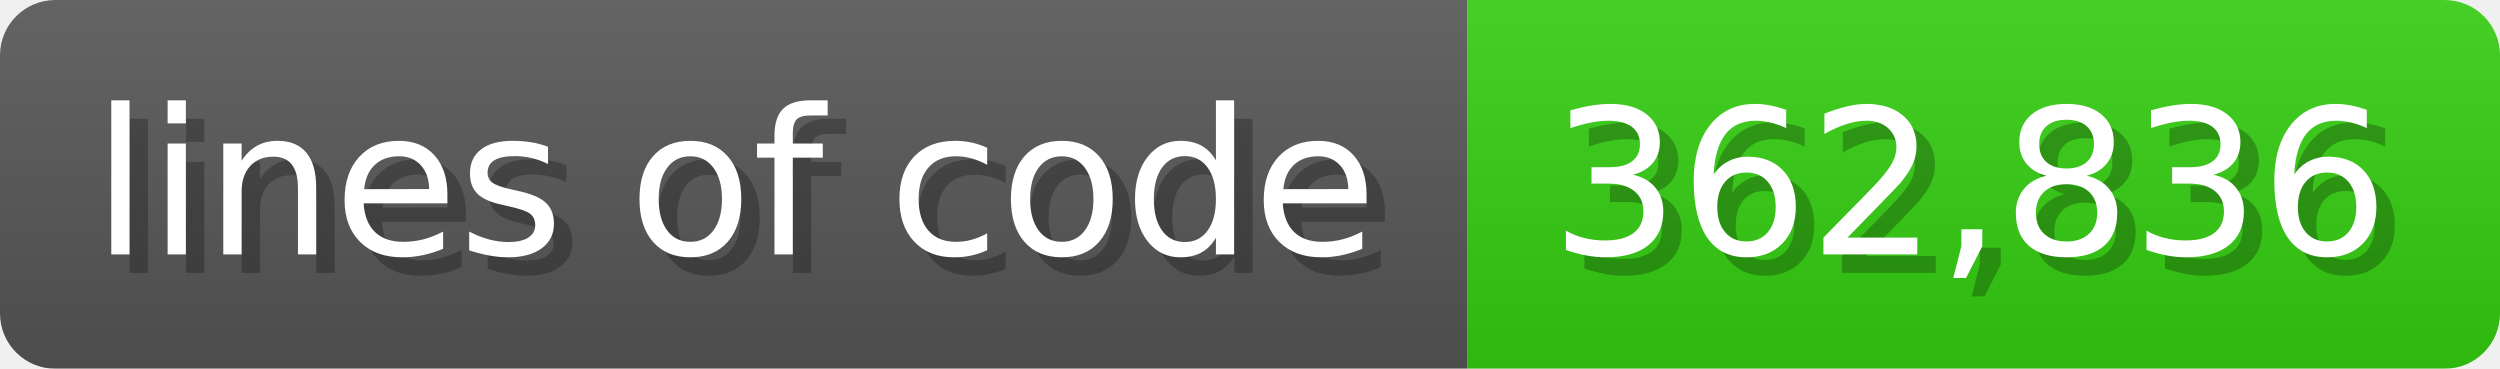
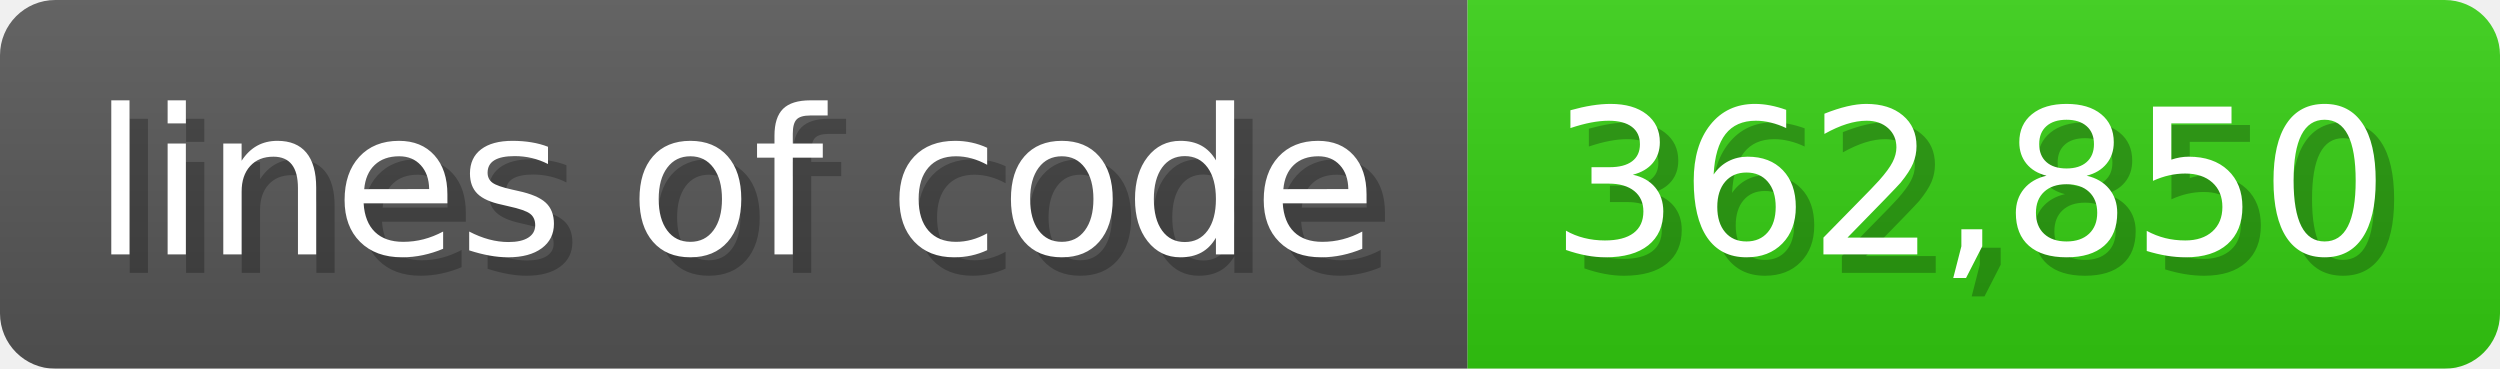
<svg xmlns="http://www.w3.org/2000/svg" width="135.6" height="20" viewBox="0 0 1356 200">
  <linearGradient id="a" x2="0" y2="100%">
    <stop offset="0" stop-opacity=".1" stop-color="#EEE" />
    <stop offset="1" stop-opacity=".1" />
  </linearGradient>
  <mask id="m">
    <rect width="1356" height="200" rx="30" fill="#FFF" />
  </mask>
  <g mask="url(#m)">
    <rect width="796" height="200" fill="#555" />
    <rect width="560" height="200" fill="#3C1" x="796" />
    <rect width="1356" height="200" fill="url(#a)" />
  </g>
  <g fill="#fff" text-anchor="start" font-family="Verdana,DejaVu Sans,sans-serif" font-size="110">
    <text x="60" y="148" textLength="696" fill="#000" opacity="0.25">lines of code</text>
    <text x="50" y="138" textLength="696">lines of code</text>
-     <text x="851" y="148" textLength="460" fill="#000" opacity="0.25">362,836</text>
-     <text x="841" y="138" textLength="460">362,836</text>
+     <text x="851" y="148" textLength="460" fill="#000" opacity="0.25">362,850</text>
+     <text x="841" y="138" textLength="460">362,850</text>
  </g>
</svg>
